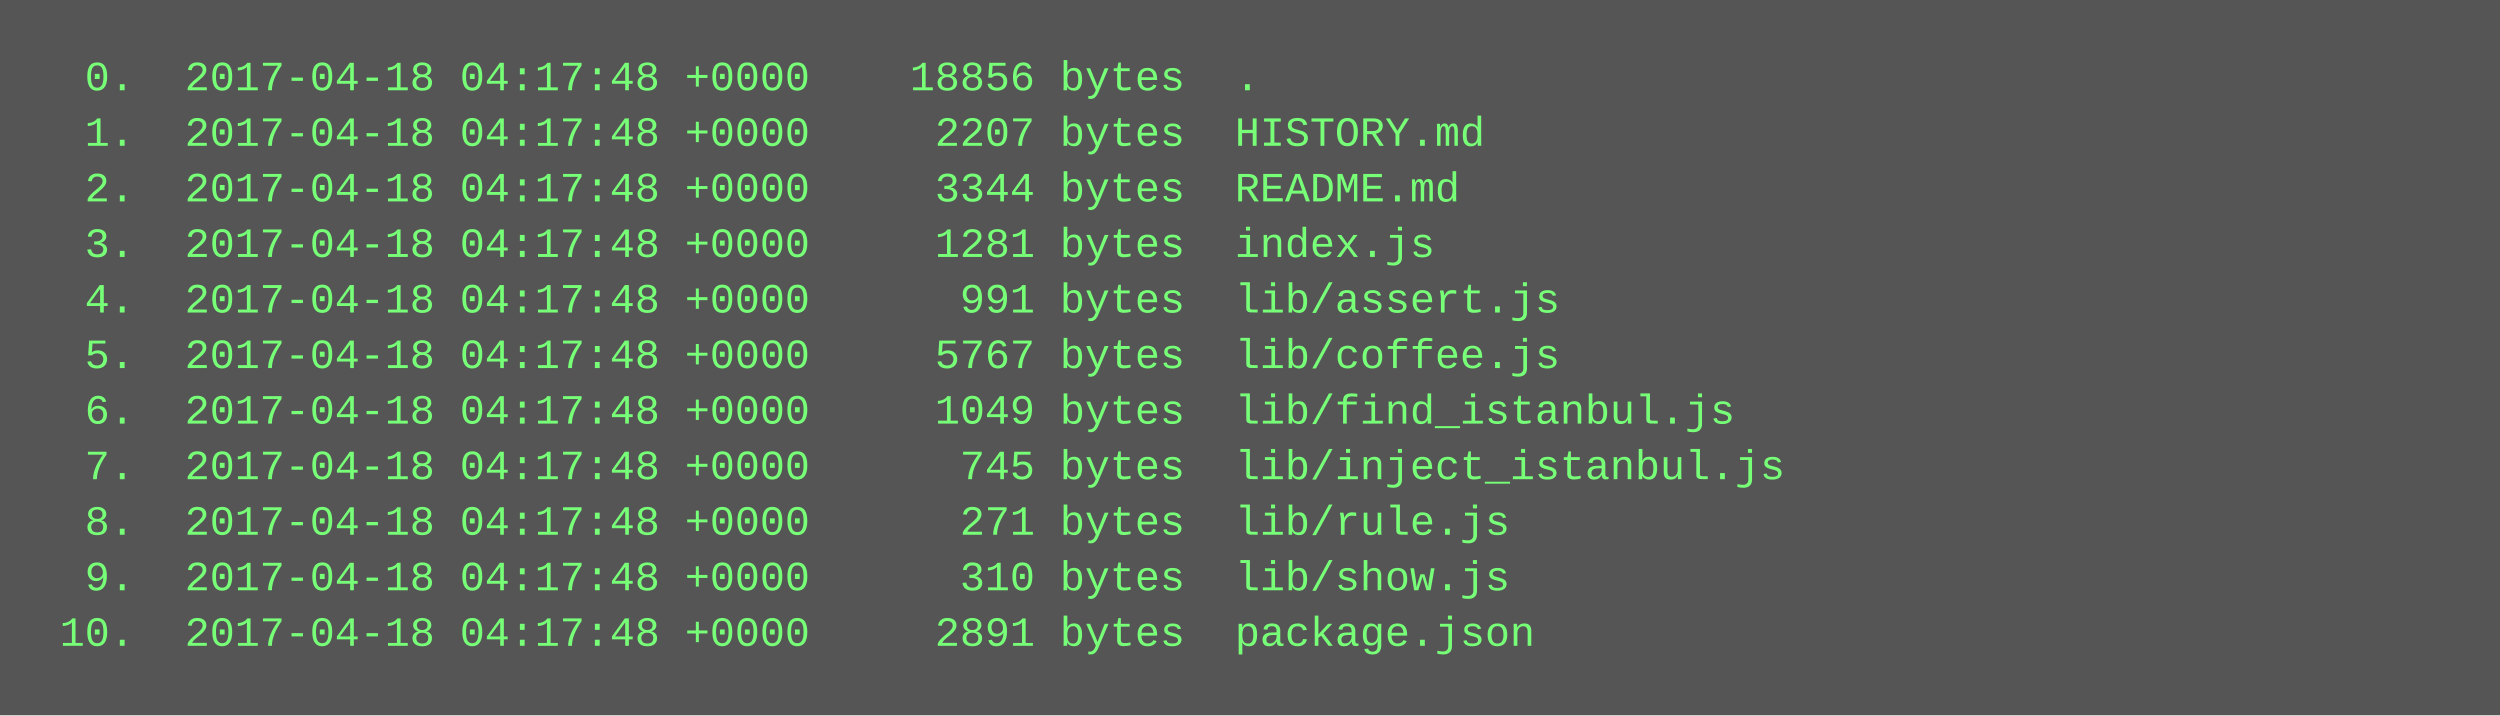
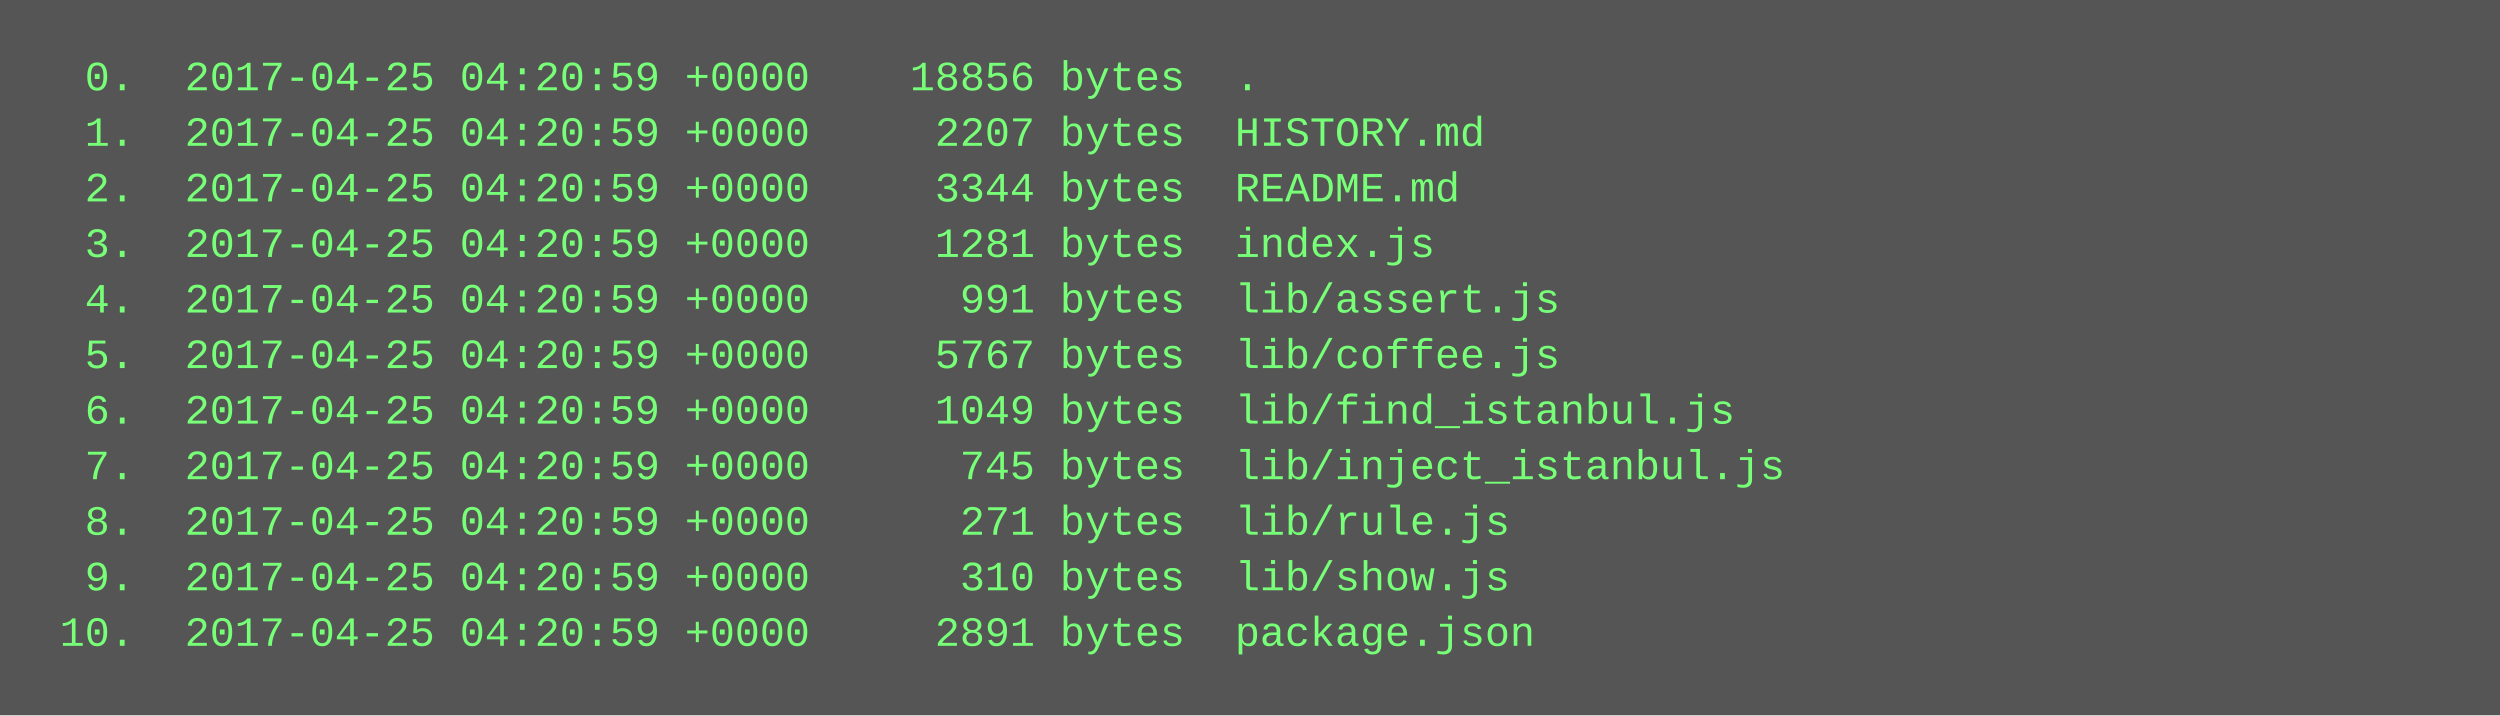
<svg xmlns="http://www.w3.org/2000/svg" height="206" width="720">
  <rect height="206" fill="#555" width="720" />
  <text fill="#7f7" font-family="Courier New" font-size="12" xml:space="preserve">
-     <tspan x="10" y="26">  0.  2017-04-18 04:17:48 +0000    18856 bytes  .</tspan>
-     <tspan x="10" y="42">  1.  2017-04-18 04:17:48 +0000     2207 bytes  HISTORY.md</tspan>
-     <tspan x="10" y="58">  2.  2017-04-18 04:17:48 +0000     3344 bytes  README.md</tspan>
-     <tspan x="10" y="74">  3.  2017-04-18 04:17:48 +0000     1281 bytes  index.js</tspan>
-     <tspan x="10" y="90">  4.  2017-04-18 04:17:48 +0000      991 bytes  lib/assert.js</tspan>
-     <tspan x="10" y="106">  5.  2017-04-18 04:17:48 +0000     5767 bytes  lib/coffee.js</tspan>
-     <tspan x="10" y="122">  6.  2017-04-18 04:17:48 +0000     1049 bytes  lib/find_istanbul.js</tspan>
-     <tspan x="10" y="138">  7.  2017-04-18 04:17:48 +0000      745 bytes  lib/inject_istanbul.js</tspan>
-     <tspan x="10" y="154">  8.  2017-04-18 04:17:48 +0000      271 bytes  lib/rule.js</tspan>
-     <tspan x="10" y="170">  9.  2017-04-18 04:17:48 +0000      310 bytes  lib/show.js</tspan>
-     <tspan x="10" y="186"> 10.  2017-04-18 04:17:48 +0000     2891 bytes  package.json</tspan>
+     <tspan x="10" y="26">  0.  2017-04-25 04:20:59 +0000    18856 bytes  .</tspan>
+     <tspan x="10" y="42">  1.  2017-04-25 04:20:59 +0000     2207 bytes  HISTORY.md</tspan>
+     <tspan x="10" y="58">  2.  2017-04-25 04:20:59 +0000     3344 bytes  README.md</tspan>
+     <tspan x="10" y="74">  3.  2017-04-25 04:20:59 +0000     1281 bytes  index.js</tspan>
+     <tspan x="10" y="90">  4.  2017-04-25 04:20:59 +0000      991 bytes  lib/assert.js</tspan>
+     <tspan x="10" y="106">  5.  2017-04-25 04:20:59 +0000     5767 bytes  lib/coffee.js</tspan>
+     <tspan x="10" y="122">  6.  2017-04-25 04:20:59 +0000     1049 bytes  lib/find_istanbul.js</tspan>
+     <tspan x="10" y="138">  7.  2017-04-25 04:20:59 +0000      745 bytes  lib/inject_istanbul.js</tspan>
+     <tspan x="10" y="154">  8.  2017-04-25 04:20:59 +0000      271 bytes  lib/rule.js</tspan>
+     <tspan x="10" y="170">  9.  2017-04-25 04:20:59 +0000      310 bytes  lib/show.js</tspan>
+     <tspan x="10" y="186"> 10.  2017-04-25 04:20:59 +0000     2891 bytes  package.json</tspan>
  </text>
</svg>
